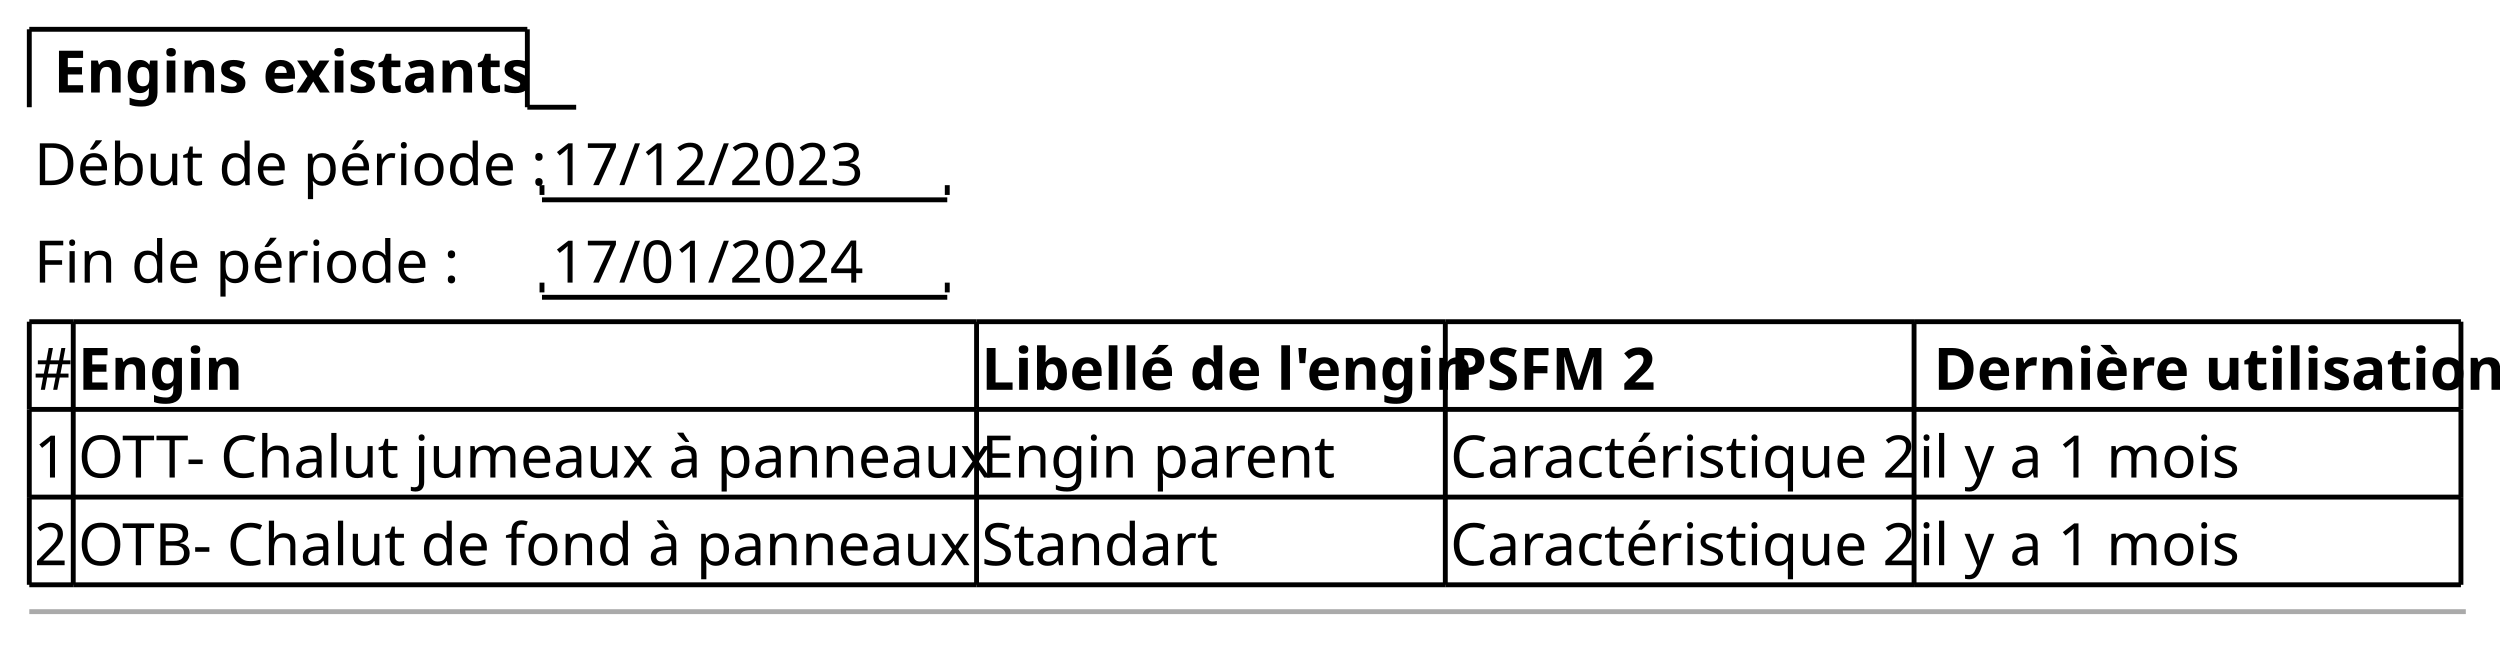
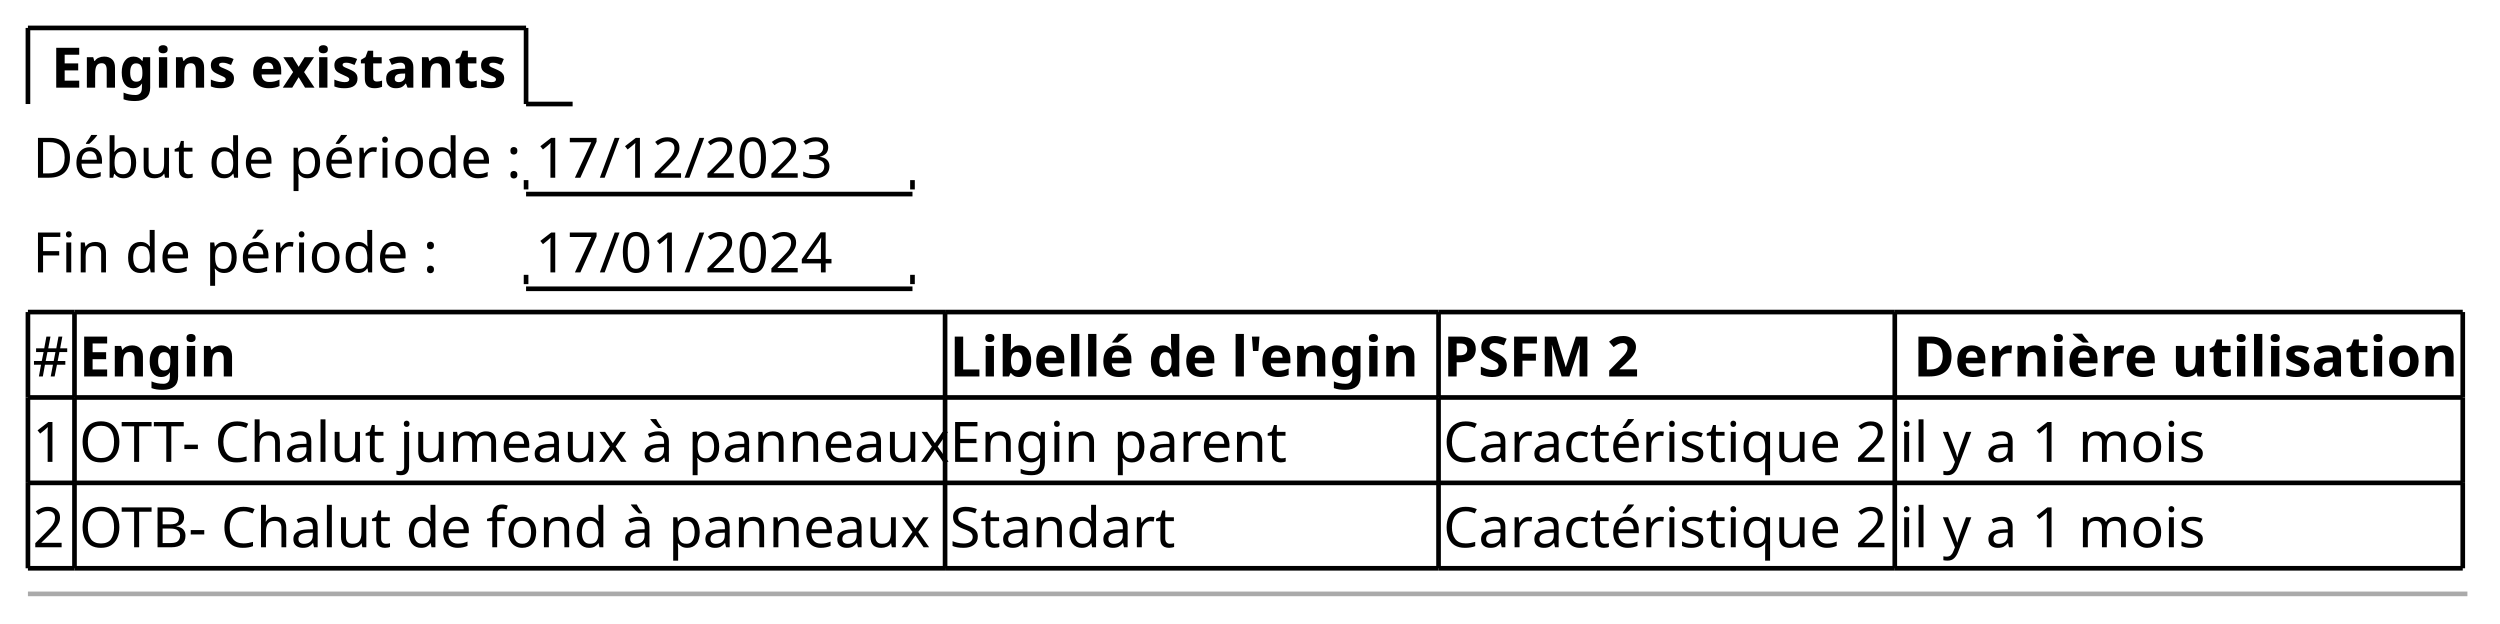
- <svg xmlns="http://www.w3.org/2000/svg" contentStyleType="text/css" height="132px" preserveAspectRatio="none" style="width:512px;height:132px;background:#FFFFFF;" version="1.1" viewBox="0 0 512 132" width="512px" zoomAndPan="magnify">
+ <svg xmlns="http://www.w3.org/2000/svg" contentStyleType="text/css" height="134px" preserveAspectRatio="none" style="width:537px;height:134px;background:#FFFFFF;" version="1.1" viewBox="0 0 537 134" width="537px" zoomAndPan="magnify">
  <defs />
  <g>
-     <text fill="#000000" font-family="sans-serif" font-size="12" font-weight="bold" lengthAdjust="spacing" textLength="94" x="11" y="18.949">Engins existants</text>
-     <line style="stroke:#000000;stroke-width:1.0;" x1="6" x2="6" y1="6" y2="21.961" />
-     <line style="stroke:#000000;stroke-width:1.0;" x1="6" x2="108" y1="6" y2="6" />
-     <line style="stroke:#000000;stroke-width:1.0;" x1="108" x2="108" y1="6" y2="21.961" />
-     <line style="stroke:#000000;stroke-width:1.0;" x1="108" x2="118" y1="21.961" y2="21.961" />
-     <text fill="#000000" font-family="sans-serif" font-size="12" lengthAdjust="spacing" textLength="101" x="7" y="37.91">Début de période :</text>
-     <text fill="#000000" font-family="sans-serif" font-size="12" lengthAdjust="spacing" textLength="62" x="113" y="37.91">17/12/2023</text>
-     <line style="stroke:#000000;stroke-width:1.0;" x1="111" x2="194" y1="40.922" y2="40.922" />
-     <line style="stroke:#000000;stroke-width:1.0;" x1="111" x2="111" y1="37.922" y2="39.922" />
-     <line style="stroke:#000000;stroke-width:1.0;" x1="194" x2="194" y1="37.922" y2="39.922" />
-     <text fill="#000000" font-family="sans-serif" font-size="12" lengthAdjust="spacing" textLength="85" x="7" y="57.871">Fin de période :</text>
-     <text fill="#000000" font-family="sans-serif" font-size="12" lengthAdjust="spacing" textLength="62" x="113" y="57.871">17/01/2024</text>
-     <line style="stroke:#000000;stroke-width:1.0;" x1="111" x2="194" y1="60.883" y2="60.883" />
-     <line style="stroke:#000000;stroke-width:1.0;" x1="111" x2="111" y1="57.883" y2="59.883" />
-     <line style="stroke:#000000;stroke-width:1.0;" x1="194" x2="194" y1="57.883" y2="59.883" />
-     <text fill="#000000" font-family="sans-serif" font-size="12" lengthAdjust="spacing" textLength="7" x="7" y="79.832">#</text>
-     <text fill="#000000" font-family="sans-serif" font-size="12" font-weight="bold" lengthAdjust="spacing" textLength="31" x="16" y="79.832">Engin</text>
-     <text fill="#000000" font-family="sans-serif" font-size="12" font-weight="bold" lengthAdjust="spacing" textLength="94" x="201" y="79.832">Libellé de l'engin</text>
-     <text fill="#000000" font-family="sans-serif" font-size="12" font-weight="bold" lengthAdjust="spacing" textLength="42" x="297" y="79.832">PSFM 2</text>
-     <text fill="#000000" font-family="sans-serif" font-size="12" font-weight="bold" lengthAdjust="spacing" textLength="107" x="396" y="79.832">Dernière utilisation</text>
-     <text fill="#000000" font-family="sans-serif" font-size="12" lengthAdjust="spacing" textLength="7" x="7" y="97.793">1</text>
-     <text fill="#000000" font-family="sans-serif" font-size="12" lengthAdjust="spacing" textLength="183" x="16" y="97.793">OTT- Chalut jumeaux à panneaux</text>
-     <text fill="#000000" font-family="sans-serif" font-size="12" lengthAdjust="spacing" textLength="70" x="201" y="97.793">Engin parent</text>
-     <text fill="#000000" font-family="sans-serif" font-size="12" lengthAdjust="spacing" textLength="94" x="297" y="97.793">Caractéristique 2</text>
-     <text fill="#000000" font-family="sans-serif" font-size="12" lengthAdjust="spacing" textLength="65" x="393" y="97.793">il y a 1 mois</text>
-     <text fill="#000000" font-family="sans-serif" font-size="12" lengthAdjust="spacing" textLength="7" x="7" y="115.754">2</text>
-     <text fill="#000000" font-family="sans-serif" font-size="12" lengthAdjust="spacing" textLength="178" x="16" y="115.754">OTB- Chalut de fond à panneaux</text>
-     <text fill="#000000" font-family="sans-serif" font-size="12" lengthAdjust="spacing" textLength="46" x="201" y="115.754">Standart</text>
-     <text fill="#000000" font-family="sans-serif" font-size="12" lengthAdjust="spacing" textLength="94" x="297" y="115.754">Caractéristique 2</text>
-     <text fill="#000000" font-family="sans-serif" font-size="12" lengthAdjust="spacing" textLength="65" x="393" y="115.754">il y a 1 mois</text>
-     <line style="stroke:#000000;stroke-width:1.0;" x1="6" x2="15" y1="65.883" y2="65.883" />
-     <line style="stroke:#000000;stroke-width:1.0;" x1="200" x2="296" y1="101.805" y2="101.805" />
-     <line style="stroke:#000000;stroke-width:1.0;" x1="15" x2="200" y1="65.883" y2="65.883" />
-     <line style="stroke:#000000;stroke-width:1.0;" x1="296" x2="392" y1="101.805" y2="101.805" />
-     <line style="stroke:#000000;stroke-width:1.0;" x1="200" x2="296" y1="65.883" y2="65.883" />
-     <line style="stroke:#000000;stroke-width:1.0;" x1="392" x2="504" y1="101.805" y2="101.805" />
-     <line style="stroke:#000000;stroke-width:1.0;" x1="296" x2="392" y1="65.883" y2="65.883" />
-     <line style="stroke:#000000;stroke-width:1.0;" x1="392" x2="504" y1="65.883" y2="65.883" />
-     <line style="stroke:#000000;stroke-width:1.0;" x1="6" x2="15" y1="119.766" y2="119.766" />
-     <line style="stroke:#000000;stroke-width:1.0;" x1="15" x2="200" y1="119.766" y2="119.766" />
-     <line style="stroke:#000000;stroke-width:1.0;" x1="200" x2="296" y1="119.766" y2="119.766" />
-     <line style="stroke:#000000;stroke-width:1.0;" x1="6" x2="15" y1="83.844" y2="83.844" />
-     <line style="stroke:#000000;stroke-width:1.0;" x1="296" x2="392" y1="119.766" y2="119.766" />
-     <line style="stroke:#000000;stroke-width:1.0;" x1="15" x2="200" y1="83.844" y2="83.844" />
-     <line style="stroke:#000000;stroke-width:1.0;" x1="392" x2="504" y1="119.766" y2="119.766" />
-     <line style="stroke:#000000;stroke-width:1.0;" x1="200" x2="296" y1="83.844" y2="83.844" />
-     <line style="stroke:#000000;stroke-width:1.0;" x1="296" x2="392" y1="83.844" y2="83.844" />
-     <line style="stroke:#000000;stroke-width:1.0;" x1="392" x2="504" y1="83.844" y2="83.844" />
-     <line style="stroke:#000000;stroke-width:1.0;" x1="6" x2="15" y1="101.805" y2="101.805" />
-     <line style="stroke:#000000;stroke-width:1.0;" x1="15" x2="200" y1="101.805" y2="101.805" />
-     <line style="stroke:#000000;stroke-width:1.0;" x1="6" x2="6" y1="65.883" y2="83.844" />
-     <line style="stroke:#000000;stroke-width:1.0;" x1="200" x2="200" y1="101.805" y2="119.766" />
-     <line style="stroke:#000000;stroke-width:1.0;" x1="15" x2="15" y1="65.883" y2="83.844" />
-     <line style="stroke:#000000;stroke-width:1.0;" x1="296" x2="296" y1="101.805" y2="119.766" />
-     <line style="stroke:#000000;stroke-width:1.0;" x1="200" x2="200" y1="65.883" y2="83.844" />
-     <line style="stroke:#000000;stroke-width:1.0;" x1="392" x2="392" y1="101.805" y2="119.766" />
-     <line style="stroke:#000000;stroke-width:1.0;" x1="504" x2="504" y1="101.805" y2="119.766" />
-     <line style="stroke:#000000;stroke-width:1.0;" x1="296" x2="296" y1="65.883" y2="83.844" />
-     <line style="stroke:#000000;stroke-width:1.0;" x1="392" x2="392" y1="65.883" y2="83.844" />
-     <line style="stroke:#000000;stroke-width:1.0;" x1="504" x2="504" y1="65.883" y2="83.844" />
-     <line style="stroke:#000000;stroke-width:1.0;" x1="6" x2="6" y1="83.844" y2="101.805" />
-     <line style="stroke:#000000;stroke-width:1.0;" x1="15" x2="15" y1="83.844" y2="101.805" />
-     <line style="stroke:#000000;stroke-width:1.0;" x1="200" x2="200" y1="83.844" y2="101.805" />
-     <line style="stroke:#000000;stroke-width:1.0;" x1="296" x2="296" y1="83.844" y2="101.805" />
-     <line style="stroke:#000000;stroke-width:1.0;" x1="392" x2="392" y1="83.844" y2="101.805" />
-     <line style="stroke:#000000;stroke-width:1.0;" x1="504" x2="504" y1="83.844" y2="101.805" />
-     <line style="stroke:#000000;stroke-width:1.0;" x1="6" x2="6" y1="101.805" y2="119.766" />
-     <line style="stroke:#000000;stroke-width:1.0;" x1="15" x2="15" y1="101.805" y2="119.766" />
-     <line style="stroke:#AAAAAA;stroke-width:1.0;" x1="6" x2="505" y1="125.266" y2="125.266" />
+     <text fill="#000000" font-family="sans-serif" font-size="12" font-weight="bold" lengthAdjust="spacing" textLength="99" x="11" y="18.828">Engins existants</text>
+     <line style="stroke:#000000;stroke-width:1.0;" x1="6" x2="6" y1="6" y2="22.344" />
+     <line style="stroke:#000000;stroke-width:1.0;" x1="6" x2="113" y1="6" y2="6" />
+     <line style="stroke:#000000;stroke-width:1.0;" x1="113" x2="113" y1="6" y2="22.344" />
+     <line style="stroke:#000000;stroke-width:1.0;" x1="113" x2="123" y1="22.344" y2="22.344" />
+     <text fill="#000000" font-family="sans-serif" font-size="12" lengthAdjust="spacing" textLength="103" x="7" y="38.172">Début de période :</text>
+     <text fill="#000000" font-family="sans-serif" font-size="12" lengthAdjust="spacing" textLength="64" x="115" y="38.172">17/12/2023</text>
+     <line style="stroke:#000000;stroke-width:1.0;" x1="113" x2="196" y1="41.688" y2="41.688" />
+     <line style="stroke:#000000;stroke-width:1.0;" x1="113" x2="113" y1="38.688" y2="40.688" />
+     <line style="stroke:#000000;stroke-width:1.0;" x1="196" x2="196" y1="38.688" y2="40.688" />
+     <text fill="#000000" font-family="sans-serif" font-size="12" lengthAdjust="spacing" textLength="85" x="7" y="58.516">Fin de période :</text>
+     <text fill="#000000" font-family="sans-serif" font-size="12" lengthAdjust="spacing" textLength="64" x="115" y="58.516">17/01/2024</text>
+     <line style="stroke:#000000;stroke-width:1.0;" x1="113" x2="196" y1="62.032" y2="62.032" />
+     <line style="stroke:#000000;stroke-width:1.0;" x1="113" x2="113" y1="59.032" y2="61.032" />
+     <line style="stroke:#000000;stroke-width:1.0;" x1="196" x2="196" y1="59.032" y2="61.032" />
+     <text fill="#000000" font-family="sans-serif" font-size="12" lengthAdjust="spacing" textLength="8" x="7" y="80.86">#</text>
+     <text fill="#000000" font-family="sans-serif" font-size="12" font-weight="bold" lengthAdjust="spacing" textLength="35" x="17" y="80.86">Engin</text>
+     <text fill="#000000" font-family="sans-serif" font-size="12" font-weight="bold" lengthAdjust="spacing" textLength="104" x="204" y="80.86">Libellé de l'engin</text>
+     <text fill="#000000" font-family="sans-serif" font-size="12" font-weight="bold" lengthAdjust="spacing" textLength="43" x="310" y="80.86">PSFM 2</text>
+     <text fill="#000000" font-family="sans-serif" font-size="12" font-weight="bold" lengthAdjust="spacing" textLength="117" x="411" y="80.86">Dernière utilisation</text>
+     <text fill="#000000" font-family="sans-serif" font-size="12" lengthAdjust="spacing" textLength="7" x="7" y="99.204">1</text>
+     <text fill="#000000" font-family="sans-serif" font-size="12" lengthAdjust="spacing" textLength="185" x="17" y="99.204">OTT- Chalut jumeaux à panneaux</text>
+     <text fill="#000000" font-family="sans-serif" font-size="12" lengthAdjust="spacing" textLength="71" x="204" y="99.204">Engin parent</text>
+     <text fill="#000000" font-family="sans-serif" font-size="12" lengthAdjust="spacing" textLength="96" x="310" y="99.204">Caractéristique 2</text>
+     <text fill="#000000" font-family="sans-serif" font-size="12" lengthAdjust="spacing" textLength="65" x="408" y="99.204">il y a 1 mois</text>
+     <text fill="#000000" font-family="sans-serif" font-size="12" lengthAdjust="spacing" textLength="7" x="7" y="117.549">2</text>
+     <text fill="#000000" font-family="sans-serif" font-size="12" lengthAdjust="spacing" textLength="180" x="17" y="117.549">OTB- Chalut de fond à panneaux</text>
+     <text fill="#000000" font-family="sans-serif" font-size="12" lengthAdjust="spacing" textLength="48" x="204" y="117.549">Standart</text>
+     <text fill="#000000" font-family="sans-serif" font-size="12" lengthAdjust="spacing" textLength="96" x="310" y="117.549">Caractéristique 2</text>
+     <text fill="#000000" font-family="sans-serif" font-size="12" lengthAdjust="spacing" textLength="65" x="408" y="117.549">il y a 1 mois</text>
+     <line style="stroke:#000000;stroke-width:1.0;" x1="6" x2="16" y1="67.032" y2="67.032" />
+     <line style="stroke:#000000;stroke-width:1.0;" x1="203" x2="309" y1="103.721" y2="103.721" />
+     <line style="stroke:#000000;stroke-width:1.0;" x1="16" x2="203" y1="67.032" y2="67.032" />
+     <line style="stroke:#000000;stroke-width:1.0;" x1="309" x2="407" y1="103.721" y2="103.721" />
+     <line style="stroke:#000000;stroke-width:1.0;" x1="203" x2="309" y1="67.032" y2="67.032" />
+     <line style="stroke:#000000;stroke-width:1.0;" x1="407" x2="529" y1="103.721" y2="103.721" />
+     <line style="stroke:#000000;stroke-width:1.0;" x1="309" x2="407" y1="67.032" y2="67.032" />
+     <line style="stroke:#000000;stroke-width:1.0;" x1="407" x2="529" y1="67.032" y2="67.032" />
+     <line style="stroke:#000000;stroke-width:1.0;" x1="6" x2="16" y1="122.065" y2="122.065" />
+     <line style="stroke:#000000;stroke-width:1.0;" x1="16" x2="203" y1="122.065" y2="122.065" />
+     <line style="stroke:#000000;stroke-width:1.0;" x1="203" x2="309" y1="122.065" y2="122.065" />
+     <line style="stroke:#000000;stroke-width:1.0;" x1="6" x2="16" y1="85.376" y2="85.376" />
+     <line style="stroke:#000000;stroke-width:1.0;" x1="309" x2="407" y1="122.065" y2="122.065" />
+     <line style="stroke:#000000;stroke-width:1.0;" x1="16" x2="203" y1="85.376" y2="85.376" />
+     <line style="stroke:#000000;stroke-width:1.0;" x1="407" x2="529" y1="122.065" y2="122.065" />
+     <line style="stroke:#000000;stroke-width:1.0;" x1="203" x2="309" y1="85.376" y2="85.376" />
+     <line style="stroke:#000000;stroke-width:1.0;" x1="309" x2="407" y1="85.376" y2="85.376" />
+     <line style="stroke:#000000;stroke-width:1.0;" x1="407" x2="529" y1="85.376" y2="85.376" />
+     <line style="stroke:#000000;stroke-width:1.0;" x1="6" x2="16" y1="103.721" y2="103.721" />
+     <line style="stroke:#000000;stroke-width:1.0;" x1="16" x2="203" y1="103.721" y2="103.721" />
+     <line style="stroke:#000000;stroke-width:1.0;" x1="6" x2="6" y1="67.032" y2="85.376" />
+     <line style="stroke:#000000;stroke-width:1.0;" x1="203" x2="203" y1="103.721" y2="122.065" />
+     <line style="stroke:#000000;stroke-width:1.0;" x1="16" x2="16" y1="67.032" y2="85.376" />
+     <line style="stroke:#000000;stroke-width:1.0;" x1="309" x2="309" y1="103.721" y2="122.065" />
+     <line style="stroke:#000000;stroke-width:1.0;" x1="203" x2="203" y1="67.032" y2="85.376" />
+     <line style="stroke:#000000;stroke-width:1.0;" x1="407" x2="407" y1="103.721" y2="122.065" />
+     <line style="stroke:#000000;stroke-width:1.0;" x1="529" x2="529" y1="103.721" y2="122.065" />
+     <line style="stroke:#000000;stroke-width:1.0;" x1="309" x2="309" y1="67.032" y2="85.376" />
+     <line style="stroke:#000000;stroke-width:1.0;" x1="407" x2="407" y1="67.032" y2="85.376" />
+     <line style="stroke:#000000;stroke-width:1.0;" x1="529" x2="529" y1="67.032" y2="85.376" />
+     <line style="stroke:#000000;stroke-width:1.0;" x1="6" x2="6" y1="85.376" y2="103.721" />
+     <line style="stroke:#000000;stroke-width:1.0;" x1="16" x2="16" y1="85.376" y2="103.721" />
+     <line style="stroke:#000000;stroke-width:1.0;" x1="203" x2="203" y1="85.376" y2="103.721" />
+     <line style="stroke:#000000;stroke-width:1.0;" x1="309" x2="309" y1="85.376" y2="103.721" />
+     <line style="stroke:#000000;stroke-width:1.0;" x1="407" x2="407" y1="85.376" y2="103.721" />
+     <line style="stroke:#000000;stroke-width:1.0;" x1="529" x2="529" y1="85.376" y2="103.721" />
+     <line style="stroke:#000000;stroke-width:1.0;" x1="6" x2="6" y1="103.721" y2="122.065" />
+     <line style="stroke:#000000;stroke-width:1.0;" x1="16" x2="16" y1="103.721" y2="122.065" />
+     <line style="stroke:#AAAAAA;stroke-width:1.0;" x1="6" x2="530" y1="127.565" y2="127.565" />
  </g>
</svg>
